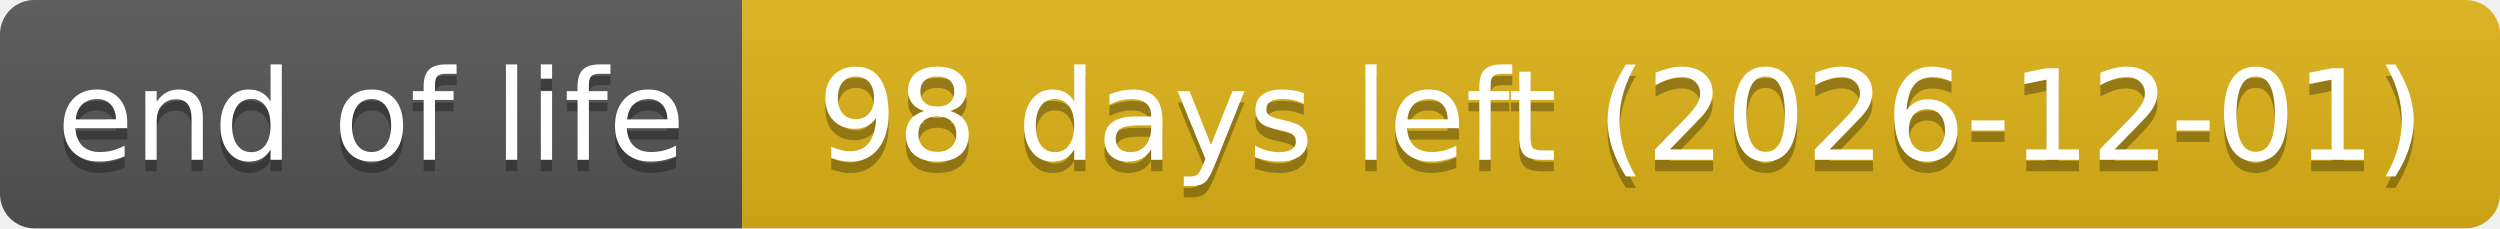
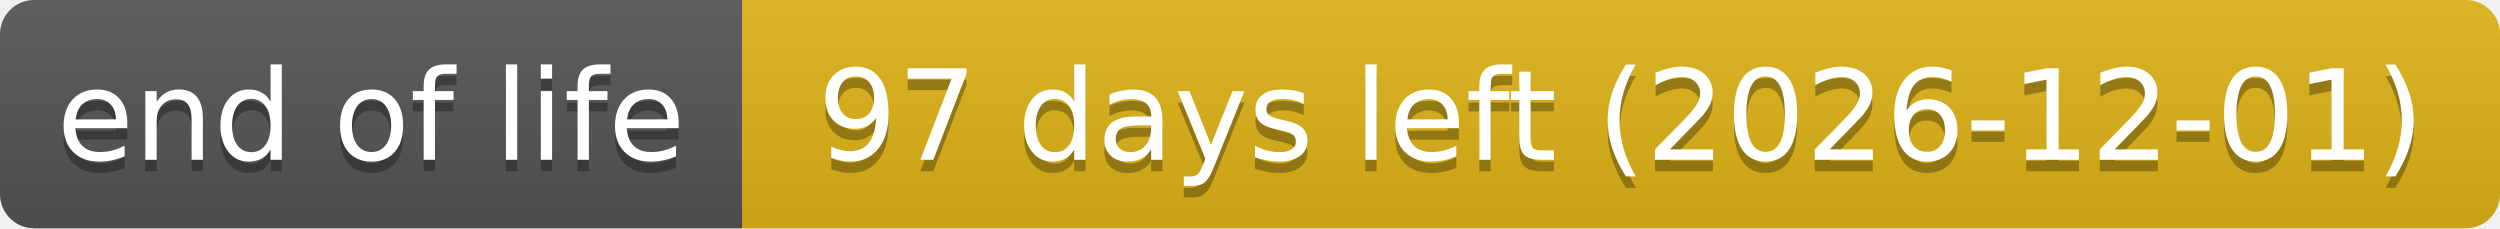
- <svg xmlns="http://www.w3.org/2000/svg" width="219" height="20" role="img" aria-label="end of life: 98 days left (2026-12-01)">
+ <svg xmlns="http://www.w3.org/2000/svg" width="219" height="20" role="img" aria-label="end of life: 97 days left (2026-12-01)">
  <linearGradient id="s" x2="0" y2="100%">
    <stop offset="0" stop-color="#bbb" stop-opacity=".1" />
    <stop offset="1" stop-opacity=".1" />
  </linearGradient>
  <clipPath id="r">
    <rect width="219" height="20" rx="3" fill="#fff" />
  </clipPath>
  <g clip-path="url(#r)">
    <rect width="65" height="20" fill="#555" />
    <rect x="65" width="154" height="20" fill="#dfb317" />
    <rect width="219" height="20" fill="url(#s)" />
  </g>
  <g fill="#fff" text-anchor="middle" font-family="Verdana,Geneva,DejaVu Sans,sans-serif" text-rendering="geometricPrecision" font-size="110">
    <text aria-hidden="true" x="325" y="150" fill="#010101" fill-opacity=".3" transform="scale(.1)" textLength="551">end of life</text>
    <text x="325" y="140" transform="scale(.1)" textLength="551">end of life</text>
-     <text aria-hidden="true" x="1420" y="150" fill="#010101" fill-opacity=".3" transform="scale(.1)" textLength="1441">98 days left (2026-12-01)</text>
-     <text x="1420" y="140" transform="scale(.1)" textLength="1441">98 days left (2026-12-01)</text>
+     <text aria-hidden="true" x="1420" y="150" fill="#010101" fill-opacity=".3" transform="scale(.1)" textLength="1441">97 days left (2026-12-01)</text>
+     <text x="1420" y="140" transform="scale(.1)" textLength="1441">97 days left (2026-12-01)</text>
  </g>
</svg>
